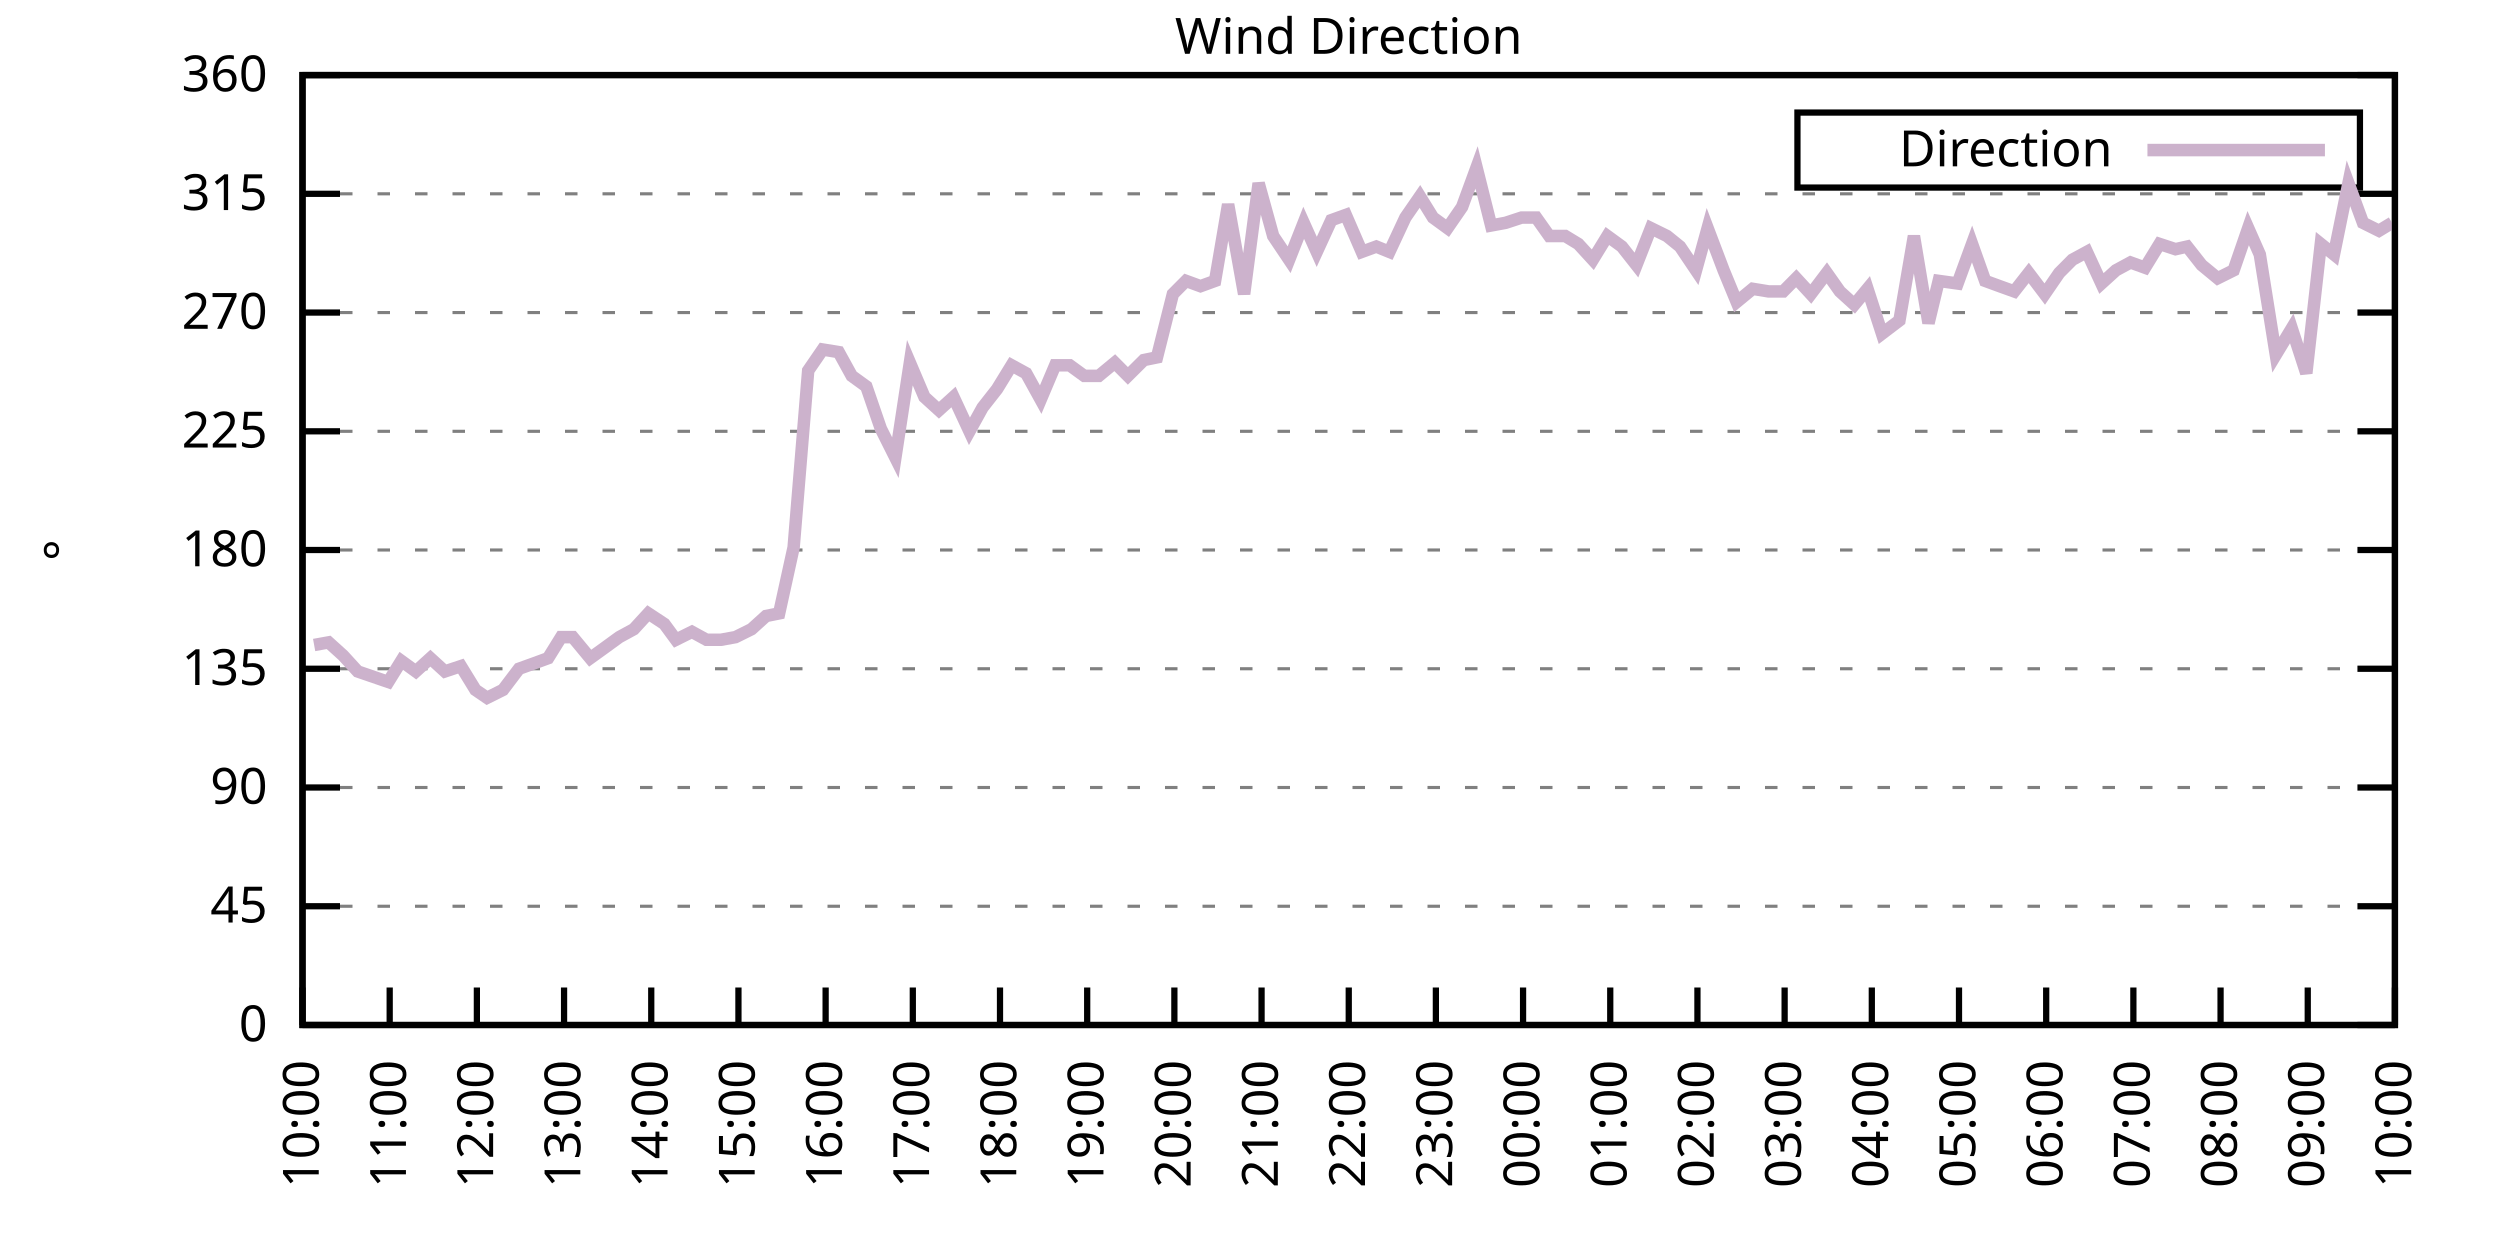
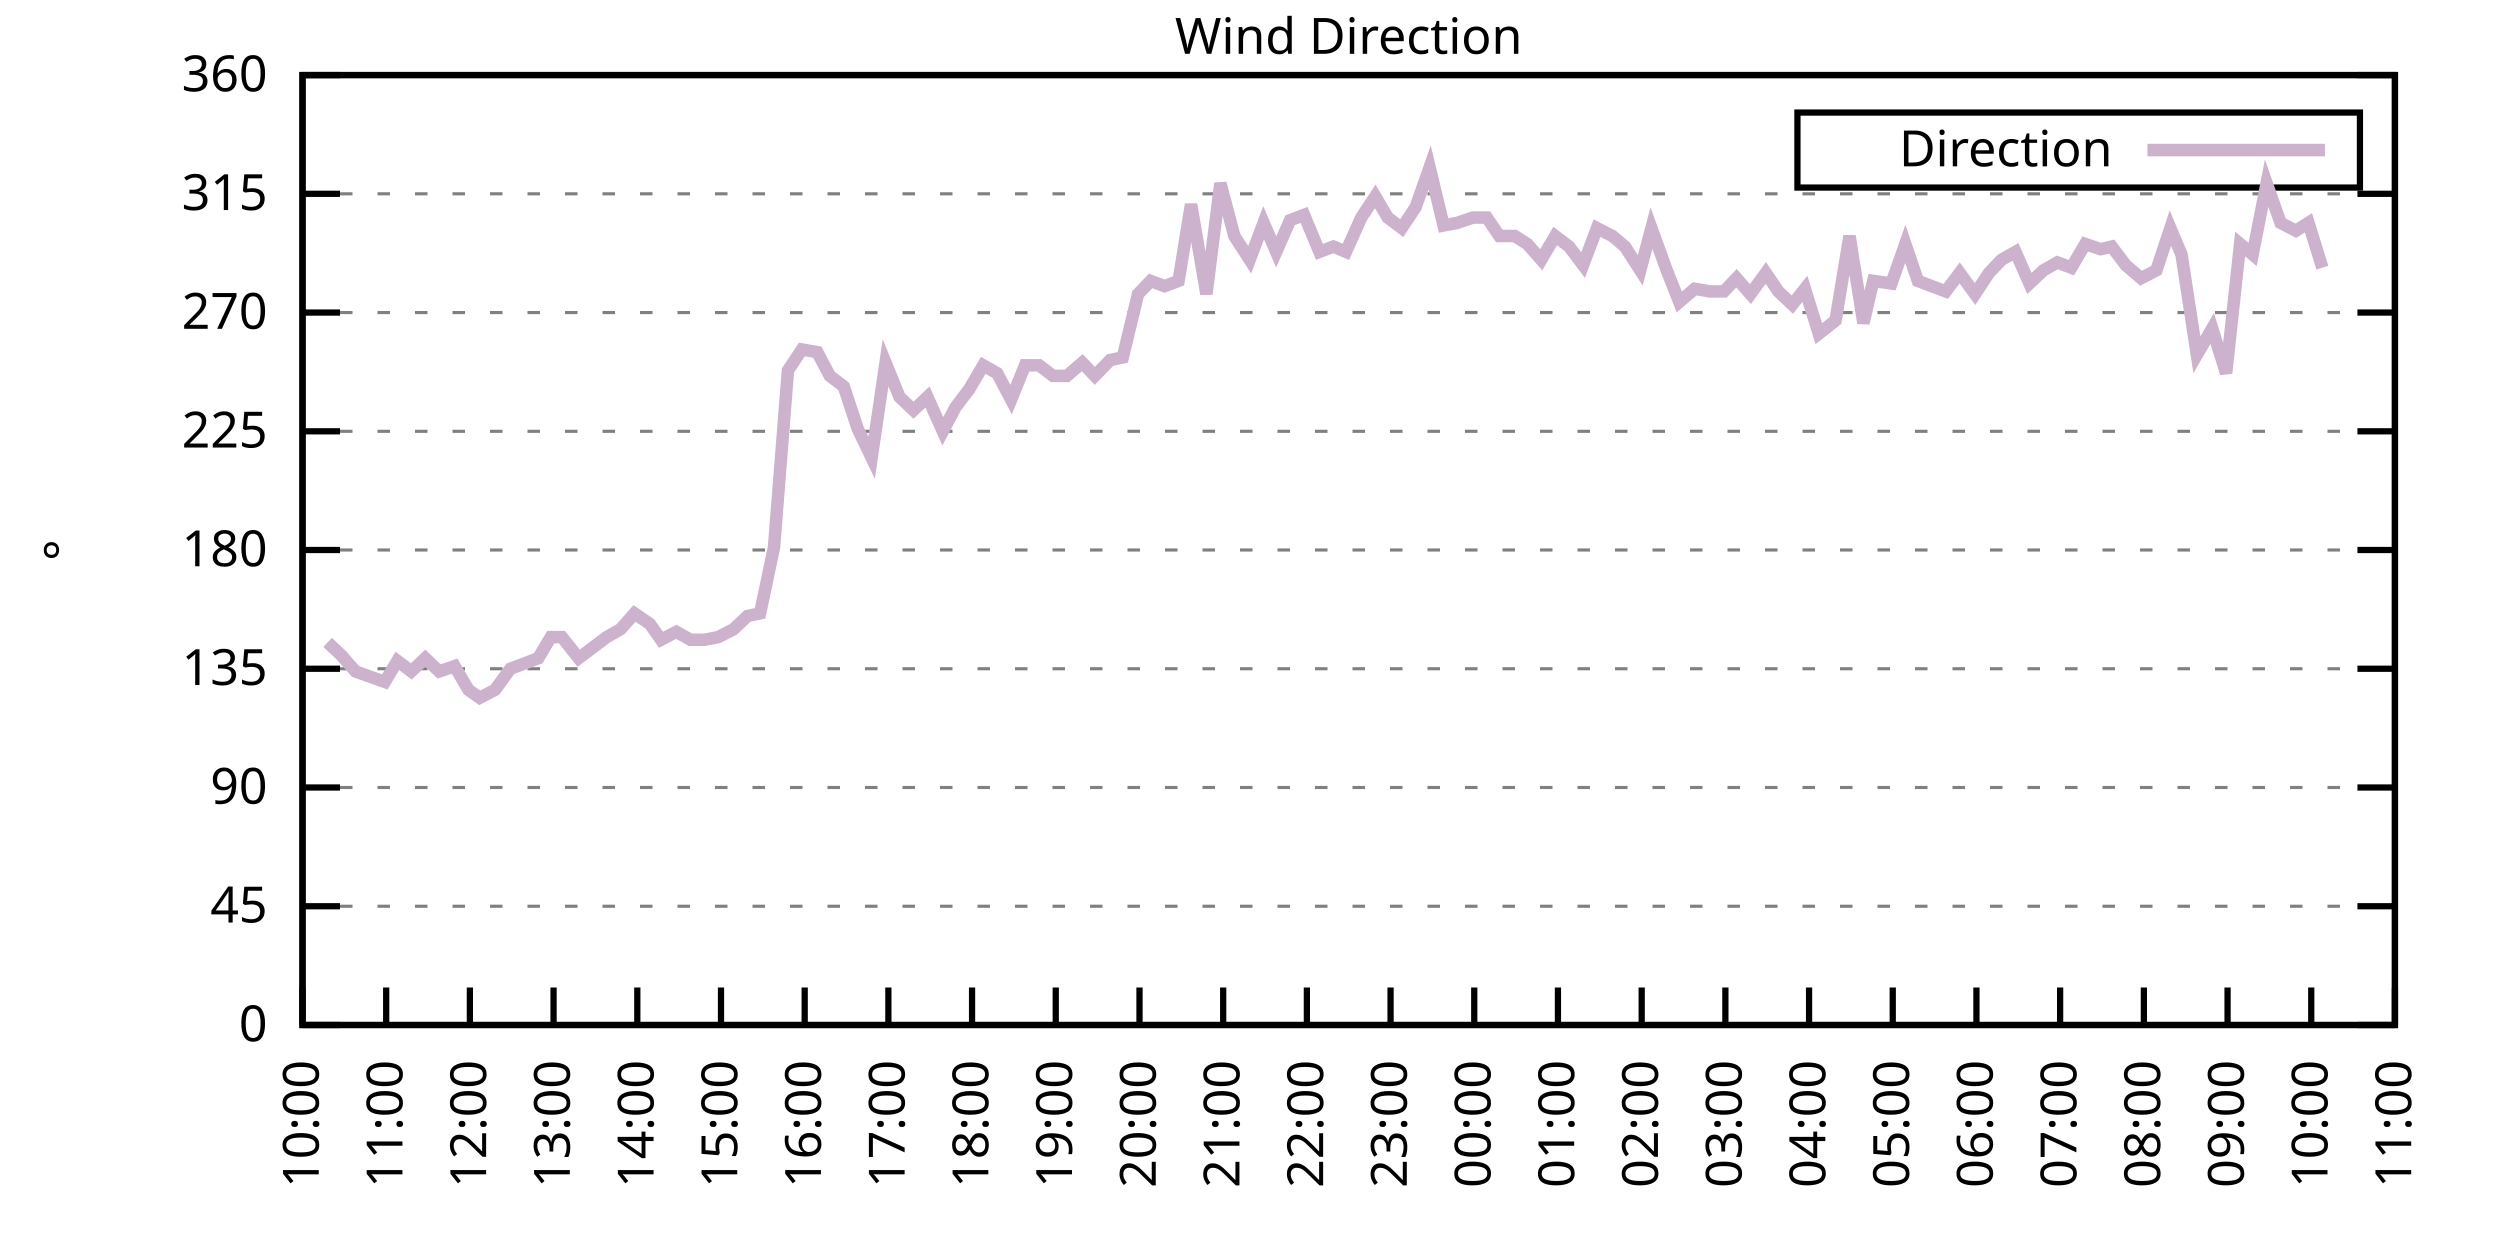
<svg xmlns="http://www.w3.org/2000/svg" xmlns:xlink="http://www.w3.org/1999/xlink" width="400" height="200" viewBox="0 0 400 200">
  <g id="gnuplot_canvas">
    <rect x="0" y="0" width="400" height="200" fill="none" />
    <defs>
      <circle id="gpDot" r="0.5" stroke-width="0.5" stroke="currentColor" />
      <path id="gpPt0" stroke-width="0.333" stroke="currentColor" d="M-1,0 h2 M0,-1 v2" />
      <path id="gpPt1" stroke-width="0.333" stroke="currentColor" d="M-1,-1 L1,1 M1,-1 L-1,1" />
      <path id="gpPt2" stroke-width="0.333" stroke="currentColor" d="M-1,0 L1,0 M0,-1 L0,1 M-1,-1 L1,1 M-1,1 L1,-1" />
      <rect id="gpPt3" stroke-width="0.333" stroke="currentColor" x="-1" y="-1" width="2" height="2" />
      <rect id="gpPt4" stroke-width="0.333" stroke="currentColor" fill="currentColor" x="-1" y="-1" width="2" height="2" />
      <circle id="gpPt5" stroke-width="0.333" stroke="currentColor" cx="0" cy="0" r="1" />
      <use xlink:href="#gpPt5" id="gpPt6" fill="currentColor" stroke="none" />
      <path id="gpPt7" stroke-width="0.333" stroke="currentColor" d="M0,-1.33 L-1.33,0.67 L1.33,0.67 z" />
      <use xlink:href="#gpPt7" id="gpPt8" fill="currentColor" stroke="none" />
      <use xlink:href="#gpPt7" id="gpPt9" stroke="currentColor" transform="rotate(180)" />
      <use xlink:href="#gpPt9" id="gpPt10" fill="currentColor" stroke="none" />
      <use xlink:href="#gpPt3" id="gpPt11" stroke="currentColor" transform="rotate(45)" />
      <use xlink:href="#gpPt11" id="gpPt12" fill="currentColor" stroke="none" />
      <path id="gpPt13" stroke-width="0.333" stroke="currentColor" d="M0,1.330 L1.265,0.411 L0.782,-1.067 L-0.782,-1.076 L-1.265,0.411 z" />
      <use xlink:href="#gpPt13" id="gpPt14" fill="currentColor" stroke="none" />
      <filter id="textbox" filterUnits="objectBoundingBox" x="0" y="0" height="1" width="1">
        <feFlood flood-color="white" flood-opacity="1" result="bgnd" />
        <feComposite in="SourceGraphic" in2="bgnd" operator="atop" />
      </filter>
      <filter id="greybox" filterUnits="objectBoundingBox" x="0" y="0" height="1" width="1">
        <feFlood flood-color="lightgrey" flood-opacity="1" result="grey" />
        <feComposite in="SourceGraphic" in2="grey" operator="atop" />
      </filter>
    </defs>
    <g fill="none" color="white" stroke="currentColor" stroke-width="1.00" stroke-linecap="butt" stroke-linejoin="miter">
</g>
    <g fill="none" color="black" stroke="currentColor" stroke-width="1.00" stroke-linecap="butt" stroke-linejoin="miter">
      <g stroke="none" shape-rendering="crispEdges">
        <polygon fill="rgb(255, 255, 255)" points="48.40,164.00 383.18,164.00 383.18,12.02 48.40,12.02 " />
      </g>
    </g>
    <g fill="none" color="black" stroke="currentColor" stroke-width="1.00" stroke-linecap="butt" stroke-linejoin="miter">
</g>
    <g fill="none" color="black" stroke="black" stroke-width="0.50" stroke-linecap="butt" stroke-linejoin="miter">
</g>
    <g fill="none" color="gray" stroke="currentColor" stroke-width="0.50" stroke-linecap="butt" stroke-linejoin="miter">
      <path stroke="gray" stroke-dasharray="2,4" class="gridline" d="M48.40,164.00 L383.19,164.00  " />
    </g>
    <g fill="none" color="gray" stroke="gray" stroke-width="1.00" stroke-linecap="butt" stroke-linejoin="miter">
</g>
    <g fill="none" color="black" stroke="currentColor" stroke-width="1.00" stroke-linecap="butt" stroke-linejoin="miter">
      <path stroke="black" d="M48.40,164.00 L54.40,164.00 M383.19,164.00 L377.19,164.00  " />
      <g transform="translate(42.80,166.60)" stroke="none" fill="black" font-family="Sans" font-size="8.00" text-anchor="end">
        <text>
          <tspan font-family="Sans"> 0</tspan>
        </text>
      </g>
    </g>
    <g fill="none" color="black" stroke="currentColor" stroke-width="1.00" stroke-linecap="butt" stroke-linejoin="miter">
</g>
    <g fill="none" color="black" stroke="black" stroke-width="0.50" stroke-linecap="butt" stroke-linejoin="miter">
</g>
    <g fill="none" color="gray" stroke="currentColor" stroke-width="0.50" stroke-linecap="butt" stroke-linejoin="miter">
      <path stroke="gray" stroke-dasharray="2,4" class="gridline" d="M48.40,145.00 L383.19,145.00  " />
    </g>
    <g fill="none" color="gray" stroke="gray" stroke-width="1.00" stroke-linecap="butt" stroke-linejoin="miter">
</g>
    <g fill="none" color="black" stroke="currentColor" stroke-width="1.00" stroke-linecap="butt" stroke-linejoin="miter">
      <path stroke="black" d="M48.40,145.00 L54.40,145.00 M383.19,145.00 L377.19,145.00  " />
      <g transform="translate(42.80,147.60)" stroke="none" fill="black" font-family="Sans" font-size="8.00" text-anchor="end">
        <text>
          <tspan font-family="Sans"> 45</tspan>
        </text>
      </g>
    </g>
    <g fill="none" color="black" stroke="currentColor" stroke-width="1.00" stroke-linecap="butt" stroke-linejoin="miter">
</g>
    <g fill="none" color="black" stroke="black" stroke-width="0.50" stroke-linecap="butt" stroke-linejoin="miter">
</g>
    <g fill="none" color="gray" stroke="currentColor" stroke-width="0.50" stroke-linecap="butt" stroke-linejoin="miter">
      <path stroke="gray" stroke-dasharray="2,4" class="gridline" d="M48.40,126.00 L383.19,126.00  " />
    </g>
    <g fill="none" color="gray" stroke="gray" stroke-width="1.00" stroke-linecap="butt" stroke-linejoin="miter">
</g>
    <g fill="none" color="black" stroke="currentColor" stroke-width="1.00" stroke-linecap="butt" stroke-linejoin="miter">
      <path stroke="black" d="M48.40,126.00 L54.40,126.00 M383.19,126.00 L377.19,126.00  " />
      <g transform="translate(42.80,128.60)" stroke="none" fill="black" font-family="Sans" font-size="8.00" text-anchor="end">
        <text>
          <tspan font-family="Sans"> 90</tspan>
        </text>
      </g>
    </g>
    <g fill="none" color="black" stroke="currentColor" stroke-width="1.00" stroke-linecap="butt" stroke-linejoin="miter">
</g>
    <g fill="none" color="black" stroke="black" stroke-width="0.50" stroke-linecap="butt" stroke-linejoin="miter">
</g>
    <g fill="none" color="gray" stroke="currentColor" stroke-width="0.50" stroke-linecap="butt" stroke-linejoin="miter">
      <path stroke="gray" stroke-dasharray="2,4" class="gridline" d="M48.40,107.00 L383.19,107.00  " />
    </g>
    <g fill="none" color="gray" stroke="gray" stroke-width="1.00" stroke-linecap="butt" stroke-linejoin="miter">
</g>
    <g fill="none" color="black" stroke="currentColor" stroke-width="1.00" stroke-linecap="butt" stroke-linejoin="miter">
      <path stroke="black" d="M48.40,107.00 L54.40,107.00 M383.19,107.00 L377.19,107.00  " />
      <g transform="translate(42.80,109.60)" stroke="none" fill="black" font-family="Sans" font-size="8.00" text-anchor="end">
        <text>
          <tspan font-family="Sans"> 135</tspan>
        </text>
      </g>
    </g>
    <g fill="none" color="black" stroke="currentColor" stroke-width="1.00" stroke-linecap="butt" stroke-linejoin="miter">
</g>
    <g fill="none" color="black" stroke="black" stroke-width="0.50" stroke-linecap="butt" stroke-linejoin="miter">
</g>
    <g fill="none" color="gray" stroke="currentColor" stroke-width="0.50" stroke-linecap="butt" stroke-linejoin="miter">
      <path stroke="gray" stroke-dasharray="2,4" class="gridline" d="M48.40,88.00 L383.19,88.00  " />
    </g>
    <g fill="none" color="gray" stroke="gray" stroke-width="1.00" stroke-linecap="butt" stroke-linejoin="miter">
</g>
    <g fill="none" color="black" stroke="currentColor" stroke-width="1.00" stroke-linecap="butt" stroke-linejoin="miter">
      <path stroke="black" d="M48.40,88.00 L54.40,88.00 M383.19,88.00 L377.19,88.00  " />
      <g transform="translate(42.80,90.60)" stroke="none" fill="black" font-family="Sans" font-size="8.00" text-anchor="end">
        <text>
          <tspan font-family="Sans"> 180</tspan>
        </text>
      </g>
    </g>
    <g fill="none" color="black" stroke="currentColor" stroke-width="1.00" stroke-linecap="butt" stroke-linejoin="miter">
</g>
    <g fill="none" color="black" stroke="black" stroke-width="0.50" stroke-linecap="butt" stroke-linejoin="miter">
</g>
    <g fill="none" color="gray" stroke="currentColor" stroke-width="0.50" stroke-linecap="butt" stroke-linejoin="miter">
      <path stroke="gray" stroke-dasharray="2,4" class="gridline" d="M48.40,69.01 L383.19,69.01  " />
    </g>
    <g fill="none" color="gray" stroke="gray" stroke-width="1.00" stroke-linecap="butt" stroke-linejoin="miter">
</g>
    <g fill="none" color="black" stroke="currentColor" stroke-width="1.00" stroke-linecap="butt" stroke-linejoin="miter">
      <path stroke="black" d="M48.40,69.01 L54.40,69.01 M383.19,69.01 L377.19,69.01  " />
      <g transform="translate(42.80,71.61)" stroke="none" fill="black" font-family="Sans" font-size="8.00" text-anchor="end">
        <text>
          <tspan font-family="Sans"> 225</tspan>
        </text>
      </g>
    </g>
    <g fill="none" color="black" stroke="currentColor" stroke-width="1.00" stroke-linecap="butt" stroke-linejoin="miter">
</g>
    <g fill="none" color="black" stroke="black" stroke-width="0.50" stroke-linecap="butt" stroke-linejoin="miter">
</g>
    <g fill="none" color="gray" stroke="currentColor" stroke-width="0.50" stroke-linecap="butt" stroke-linejoin="miter">
      <path stroke="gray" stroke-dasharray="2,4" class="gridline" d="M48.40,50.01 L383.19,50.01  " />
    </g>
    <g fill="none" color="gray" stroke="gray" stroke-width="1.00" stroke-linecap="butt" stroke-linejoin="miter">
</g>
    <g fill="none" color="black" stroke="currentColor" stroke-width="1.00" stroke-linecap="butt" stroke-linejoin="miter">
      <path stroke="black" d="M48.40,50.01 L54.40,50.01 M383.19,50.01 L377.19,50.01  " />
      <g transform="translate(42.80,52.61)" stroke="none" fill="black" font-family="Sans" font-size="8.00" text-anchor="end">
        <text>
          <tspan font-family="Sans"> 270</tspan>
        </text>
      </g>
    </g>
    <g fill="none" color="black" stroke="currentColor" stroke-width="1.00" stroke-linecap="butt" stroke-linejoin="miter">
</g>
    <g fill="none" color="black" stroke="black" stroke-width="0.50" stroke-linecap="butt" stroke-linejoin="miter">
</g>
    <g fill="none" color="gray" stroke="currentColor" stroke-width="0.50" stroke-linecap="butt" stroke-linejoin="miter">
      <path stroke="gray" stroke-dasharray="2,4" class="gridline" d="M48.40,31.01 L383.19,31.01  " />
    </g>
    <g fill="none" color="gray" stroke="gray" stroke-width="1.00" stroke-linecap="butt" stroke-linejoin="miter">
</g>
    <g fill="none" color="black" stroke="currentColor" stroke-width="1.00" stroke-linecap="butt" stroke-linejoin="miter">
      <path stroke="black" d="M48.40,31.01 L54.40,31.01 M383.19,31.01 L377.19,31.01  " />
      <g transform="translate(42.80,33.61)" stroke="none" fill="black" font-family="Sans" font-size="8.00" text-anchor="end">
        <text>
          <tspan font-family="Sans"> 315</tspan>
        </text>
      </g>
    </g>
    <g fill="none" color="black" stroke="currentColor" stroke-width="1.00" stroke-linecap="butt" stroke-linejoin="miter">
</g>
    <g fill="none" color="black" stroke="black" stroke-width="0.50" stroke-linecap="butt" stroke-linejoin="miter">
</g>
    <g fill="none" color="gray" stroke="currentColor" stroke-width="0.50" stroke-linecap="butt" stroke-linejoin="miter">
      <path stroke="gray" stroke-dasharray="2,4" class="gridline" d="M48.40,12.01 L383.19,12.01  " />
    </g>
    <g fill="none" color="gray" stroke="gray" stroke-width="1.00" stroke-linecap="butt" stroke-linejoin="miter">
</g>
    <g fill="none" color="black" stroke="currentColor" stroke-width="1.00" stroke-linecap="butt" stroke-linejoin="miter">
      <path stroke="black" d="M48.40,12.01 L54.40,12.01 M383.19,12.01 L377.19,12.01  " />
      <g transform="translate(42.80,14.61)" stroke="none" fill="black" font-family="Sans" font-size="8.00" text-anchor="end">
        <text>
          <tspan font-family="Sans"> 360</tspan>
        </text>
      </g>
    </g>
    <g fill="none" color="black" stroke="currentColor" stroke-width="1.00" stroke-linecap="butt" stroke-linejoin="miter">
      <path stroke="black" d="M48.40,164.00 L48.40,158.00  " />
      <g transform="translate(51.00,169.60) rotate(270.00)" stroke="none" fill="black" font-family="Sans" font-size="8.00" text-anchor="end">
        <text>
          <tspan font-family="Sans">10:00</tspan>
        </text>
      </g>
    </g>
    <g fill="none" color="black" stroke="currentColor" stroke-width="1.00" stroke-linecap="butt" stroke-linejoin="miter">
-       <path stroke="black" d="M62.35,164.00 L62.35,158.00  " />
-       <g transform="translate(64.95,169.60) rotate(270.00)" stroke="none" fill="black" font-family="Sans" font-size="8.00" text-anchor="end">
+       <path stroke="black" d="M61.79,164.00 L61.79,158.00  " />
+       <g transform="translate(64.39,169.60) rotate(270.00)" stroke="none" fill="black" font-family="Sans" font-size="8.00" text-anchor="end">
        <text>
          <tspan font-family="Sans">11:00</tspan>
        </text>
      </g>
    </g>
    <g fill="none" color="black" stroke="currentColor" stroke-width="1.00" stroke-linecap="butt" stroke-linejoin="miter">
-       <path stroke="black" d="M76.30,164.00 L76.30,158.00  " />
-       <g transform="translate(78.90,169.60) rotate(270.00)" stroke="none" fill="black" font-family="Sans" font-size="8.00" text-anchor="end">
+       <path stroke="black" d="M75.18,164.00 L75.18,158.00  " />
+       <g transform="translate(77.78,169.60) rotate(270.00)" stroke="none" fill="black" font-family="Sans" font-size="8.00" text-anchor="end">
        <text>
          <tspan font-family="Sans">12:00</tspan>
        </text>
      </g>
    </g>
    <g fill="none" color="black" stroke="currentColor" stroke-width="1.00" stroke-linecap="butt" stroke-linejoin="miter">
-       <path stroke="black" d="M90.25,164.00 L90.25,158.00  " />
-       <g transform="translate(92.85,169.60) rotate(270.00)" stroke="none" fill="black" font-family="Sans" font-size="8.00" text-anchor="end">
+       <path stroke="black" d="M88.57,164.00 L88.57,158.00  " />
+       <g transform="translate(91.17,169.60) rotate(270.00)" stroke="none" fill="black" font-family="Sans" font-size="8.00" text-anchor="end">
        <text>
          <tspan font-family="Sans">13:00</tspan>
        </text>
      </g>
    </g>
    <g fill="none" color="black" stroke="currentColor" stroke-width="1.00" stroke-linecap="butt" stroke-linejoin="miter">
-       <path stroke="black" d="M104.20,164.00 L104.20,158.00  " />
-       <g transform="translate(106.80,169.60) rotate(270.00)" stroke="none" fill="black" font-family="Sans" font-size="8.00" text-anchor="end">
+       <path stroke="black" d="M101.97,164.00 L101.97,158.00  " />
+       <g transform="translate(104.57,169.60) rotate(270.00)" stroke="none" fill="black" font-family="Sans" font-size="8.00" text-anchor="end">
        <text>
          <tspan font-family="Sans">14:00</tspan>
        </text>
      </g>
    </g>
    <g fill="none" color="black" stroke="currentColor" stroke-width="1.00" stroke-linecap="butt" stroke-linejoin="miter">
-       <path stroke="black" d="M118.15,164.00 L118.15,158.00  " />
-       <g transform="translate(120.75,169.60) rotate(270.00)" stroke="none" fill="black" font-family="Sans" font-size="8.00" text-anchor="end">
+       <path stroke="black" d="M115.36,164.00 L115.36,158.00  " />
+       <g transform="translate(117.96,169.60) rotate(270.00)" stroke="none" fill="black" font-family="Sans" font-size="8.00" text-anchor="end">
        <text>
          <tspan font-family="Sans">15:00</tspan>
        </text>
      </g>
    </g>
    <g fill="none" color="black" stroke="currentColor" stroke-width="1.00" stroke-linecap="butt" stroke-linejoin="miter">
-       <path stroke="black" d="M132.10,164.00 L132.10,158.00  " />
-       <g transform="translate(134.70,169.60) rotate(270.00)" stroke="none" fill="black" font-family="Sans" font-size="8.00" text-anchor="end">
+       <path stroke="black" d="M128.75,164.00 L128.75,158.00  " />
+       <g transform="translate(131.35,169.60) rotate(270.00)" stroke="none" fill="black" font-family="Sans" font-size="8.00" text-anchor="end">
        <text>
          <tspan font-family="Sans">16:00</tspan>
        </text>
      </g>
    </g>
    <g fill="none" color="black" stroke="currentColor" stroke-width="1.00" stroke-linecap="butt" stroke-linejoin="miter">
-       <path stroke="black" d="M146.05,164.00 L146.05,158.00  " />
-       <g transform="translate(148.65,169.60) rotate(270.00)" stroke="none" fill="black" font-family="Sans" font-size="8.00" text-anchor="end">
+       <path stroke="black" d="M142.14,164.00 L142.14,158.00  " />
+       <g transform="translate(144.74,169.60) rotate(270.00)" stroke="none" fill="black" font-family="Sans" font-size="8.00" text-anchor="end">
        <text>
          <tspan font-family="Sans">17:00</tspan>
        </text>
      </g>
    </g>
    <g fill="none" color="black" stroke="currentColor" stroke-width="1.00" stroke-linecap="butt" stroke-linejoin="miter">
-       <path stroke="black" d="M160.00,164.00 L160.00,158.00  " />
-       <g transform="translate(162.60,169.60) rotate(270.00)" stroke="none" fill="black" font-family="Sans" font-size="8.00" text-anchor="end">
+       <path stroke="black" d="M155.53,164.00 L155.53,158.00  " />
+       <g transform="translate(158.13,169.60) rotate(270.00)" stroke="none" fill="black" font-family="Sans" font-size="8.00" text-anchor="end">
        <text>
          <tspan font-family="Sans">18:00</tspan>
        </text>
      </g>
    </g>
    <g fill="none" color="black" stroke="currentColor" stroke-width="1.00" stroke-linecap="butt" stroke-linejoin="miter">
-       <path stroke="black" d="M173.95,164.00 L173.95,158.00  " />
-       <g transform="translate(176.55,169.60) rotate(270.00)" stroke="none" fill="black" font-family="Sans" font-size="8.00" text-anchor="end">
+       <path stroke="black" d="M168.92,164.00 L168.92,158.00  " />
+       <g transform="translate(171.52,169.60) rotate(270.00)" stroke="none" fill="black" font-family="Sans" font-size="8.00" text-anchor="end">
        <text>
          <tspan font-family="Sans">19:00</tspan>
        </text>
      </g>
    </g>
    <g fill="none" color="black" stroke="currentColor" stroke-width="1.00" stroke-linecap="butt" stroke-linejoin="miter">
-       <path stroke="black" d="M187.90,164.00 L187.90,158.00  " />
-       <g transform="translate(190.50,169.60) rotate(270.00)" stroke="none" fill="black" font-family="Sans" font-size="8.00" text-anchor="end">
+       <path stroke="black" d="M182.32,164.00 L182.32,158.00  " />
+       <g transform="translate(184.92,169.60) rotate(270.00)" stroke="none" fill="black" font-family="Sans" font-size="8.00" text-anchor="end">
        <text>
          <tspan font-family="Sans">20:00</tspan>
        </text>
      </g>
    </g>
    <g fill="none" color="black" stroke="currentColor" stroke-width="1.00" stroke-linecap="butt" stroke-linejoin="miter">
-       <path stroke="black" d="M201.85,164.00 L201.85,158.00  " />
-       <g transform="translate(204.45,169.60) rotate(270.00)" stroke="none" fill="black" font-family="Sans" font-size="8.00" text-anchor="end">
+       <path stroke="black" d="M195.71,164.00 L195.71,158.00  " />
+       <g transform="translate(198.31,169.60) rotate(270.00)" stroke="none" fill="black" font-family="Sans" font-size="8.00" text-anchor="end">
        <text>
          <tspan font-family="Sans">21:00</tspan>
        </text>
      </g>
    </g>
    <g fill="none" color="black" stroke="currentColor" stroke-width="1.00" stroke-linecap="butt" stroke-linejoin="miter">
-       <path stroke="black" d="M215.80,164.00 L215.80,158.00  " />
-       <g transform="translate(218.40,169.60) rotate(270.00)" stroke="none" fill="black" font-family="Sans" font-size="8.00" text-anchor="end">
+       <path stroke="black" d="M209.10,164.00 L209.10,158.00  " />
+       <g transform="translate(211.70,169.60) rotate(270.00)" stroke="none" fill="black" font-family="Sans" font-size="8.00" text-anchor="end">
        <text>
          <tspan font-family="Sans">22:00</tspan>
        </text>
      </g>
    </g>
    <g fill="none" color="black" stroke="currentColor" stroke-width="1.00" stroke-linecap="butt" stroke-linejoin="miter">
-       <path stroke="black" d="M229.74,164.00 L229.74,158.00  " />
-       <g transform="translate(232.34,169.60) rotate(270.00)" stroke="none" fill="black" font-family="Sans" font-size="8.00" text-anchor="end">
+       <path stroke="black" d="M222.49,164.00 L222.49,158.00  " />
+       <g transform="translate(225.09,169.60) rotate(270.00)" stroke="none" fill="black" font-family="Sans" font-size="8.00" text-anchor="end">
        <text>
          <tspan font-family="Sans">23:00</tspan>
        </text>
      </g>
    </g>
    <g fill="none" color="black" stroke="currentColor" stroke-width="1.00" stroke-linecap="butt" stroke-linejoin="miter">
-       <path stroke="black" d="M243.69,164.00 L243.69,158.00  " />
-       <g transform="translate(246.29,169.60) rotate(270.00)" stroke="none" fill="black" font-family="Sans" font-size="8.00" text-anchor="end">
+       <path stroke="black" d="M235.88,164.00 L235.88,158.00  " />
+       <g transform="translate(238.48,169.60) rotate(270.00)" stroke="none" fill="black" font-family="Sans" font-size="8.00" text-anchor="end">
        <text>
          <tspan font-family="Sans">00:00</tspan>
        </text>
      </g>
    </g>
    <g fill="none" color="black" stroke="currentColor" stroke-width="1.00" stroke-linecap="butt" stroke-linejoin="miter">
-       <path stroke="black" d="M257.64,164.00 L257.64,158.00  " />
-       <g transform="translate(260.24,169.60) rotate(270.00)" stroke="none" fill="black" font-family="Sans" font-size="8.00" text-anchor="end">
+       <path stroke="black" d="M249.27,164.00 L249.27,158.00  " />
+       <g transform="translate(251.87,169.60) rotate(270.00)" stroke="none" fill="black" font-family="Sans" font-size="8.00" text-anchor="end">
        <text>
          <tspan font-family="Sans">01:00</tspan>
        </text>
      </g>
    </g>
    <g fill="none" color="black" stroke="currentColor" stroke-width="1.00" stroke-linecap="butt" stroke-linejoin="miter">
-       <path stroke="black" d="M271.59,164.00 L271.59,158.00  " />
-       <g transform="translate(274.19,169.60) rotate(270.00)" stroke="none" fill="black" font-family="Sans" font-size="8.00" text-anchor="end">
+       <path stroke="black" d="M262.67,164.00 L262.67,158.00  " />
+       <g transform="translate(265.27,169.60) rotate(270.00)" stroke="none" fill="black" font-family="Sans" font-size="8.00" text-anchor="end">
        <text>
          <tspan font-family="Sans">02:00</tspan>
        </text>
      </g>
    </g>
    <g fill="none" color="black" stroke="currentColor" stroke-width="1.00" stroke-linecap="butt" stroke-linejoin="miter">
-       <path stroke="black" d="M285.54,164.00 L285.54,158.00  " />
-       <g transform="translate(288.14,169.60) rotate(270.00)" stroke="none" fill="black" font-family="Sans" font-size="8.00" text-anchor="end">
+       <path stroke="black" d="M276.06,164.00 L276.06,158.00  " />
+       <g transform="translate(278.66,169.60) rotate(270.00)" stroke="none" fill="black" font-family="Sans" font-size="8.00" text-anchor="end">
        <text>
          <tspan font-family="Sans">03:00</tspan>
        </text>
      </g>
    </g>
    <g fill="none" color="black" stroke="currentColor" stroke-width="1.00" stroke-linecap="butt" stroke-linejoin="miter">
-       <path stroke="black" d="M299.49,164.00 L299.49,158.00  " />
-       <g transform="translate(302.09,169.60) rotate(270.00)" stroke="none" fill="black" font-family="Sans" font-size="8.00" text-anchor="end">
+       <path stroke="black" d="M289.45,164.00 L289.45,158.00  " />
+       <g transform="translate(292.05,169.60) rotate(270.00)" stroke="none" fill="black" font-family="Sans" font-size="8.00" text-anchor="end">
        <text>
          <tspan font-family="Sans">04:00</tspan>
        </text>
      </g>
    </g>
    <g fill="none" color="black" stroke="currentColor" stroke-width="1.00" stroke-linecap="butt" stroke-linejoin="miter">
-       <path stroke="black" d="M313.44,164.00 L313.44,158.00  " />
-       <g transform="translate(316.04,169.60) rotate(270.00)" stroke="none" fill="black" font-family="Sans" font-size="8.00" text-anchor="end">
+       <path stroke="black" d="M302.84,164.00 L302.84,158.00  " />
+       <g transform="translate(305.44,169.60) rotate(270.00)" stroke="none" fill="black" font-family="Sans" font-size="8.00" text-anchor="end">
        <text>
          <tspan font-family="Sans">05:00</tspan>
        </text>
      </g>
    </g>
    <g fill="none" color="black" stroke="currentColor" stroke-width="1.00" stroke-linecap="butt" stroke-linejoin="miter">
-       <path stroke="black" d="M327.39,164.00 L327.39,158.00  " />
-       <g transform="translate(329.99,169.60) rotate(270.00)" stroke="none" fill="black" font-family="Sans" font-size="8.00" text-anchor="end">
+       <path stroke="black" d="M316.23,164.00 L316.23,158.00  " />
+       <g transform="translate(318.83,169.60) rotate(270.00)" stroke="none" fill="black" font-family="Sans" font-size="8.00" text-anchor="end">
        <text>
          <tspan font-family="Sans">06:00</tspan>
        </text>
      </g>
    </g>
    <g fill="none" color="black" stroke="currentColor" stroke-width="1.00" stroke-linecap="butt" stroke-linejoin="miter">
-       <path stroke="black" d="M341.34,164.00 L341.34,158.00  " />
-       <g transform="translate(343.94,169.60) rotate(270.00)" stroke="none" fill="black" font-family="Sans" font-size="8.00" text-anchor="end">
+       <path stroke="black" d="M329.62,164.00 L329.62,158.00  " />
+       <g transform="translate(332.22,169.60) rotate(270.00)" stroke="none" fill="black" font-family="Sans" font-size="8.00" text-anchor="end">
        <text>
          <tspan font-family="Sans">07:00</tspan>
        </text>
      </g>
    </g>
    <g fill="none" color="black" stroke="currentColor" stroke-width="1.00" stroke-linecap="butt" stroke-linejoin="miter">
-       <path stroke="black" d="M355.29,164.00 L355.29,158.00  " />
-       <g transform="translate(357.89,169.60) rotate(270.00)" stroke="none" fill="black" font-family="Sans" font-size="8.00" text-anchor="end">
+       <path stroke="black" d="M343.02,164.00 L343.02,158.00  " />
+       <g transform="translate(345.62,169.60) rotate(270.00)" stroke="none" fill="black" font-family="Sans" font-size="8.00" text-anchor="end">
        <text>
          <tspan font-family="Sans">08:00</tspan>
        </text>
      </g>
    </g>
    <g fill="none" color="black" stroke="currentColor" stroke-width="1.00" stroke-linecap="butt" stroke-linejoin="miter">
-       <path stroke="black" d="M369.24,164.00 L369.24,158.00  " />
-       <g transform="translate(371.84,169.60) rotate(270.00)" stroke="none" fill="black" font-family="Sans" font-size="8.00" text-anchor="end">
+       <path stroke="black" d="M356.41,164.00 L356.41,158.00  " />
+       <g transform="translate(359.01,169.60) rotate(270.00)" stroke="none" fill="black" font-family="Sans" font-size="8.00" text-anchor="end">
        <text>
          <tspan font-family="Sans">09:00</tspan>
+         </text>
+       </g>
+     </g>
+     <g fill="none" color="black" stroke="currentColor" stroke-width="1.00" stroke-linecap="butt" stroke-linejoin="miter">
+       <path stroke="black" d="M369.80,164.00 L369.80,158.00  " />
+       <g transform="translate(372.40,169.60) rotate(270.00)" stroke="none" fill="black" font-family="Sans" font-size="8.00" text-anchor="end">
+         <text>
+           <tspan font-family="Sans">10:00</tspan>
        </text>
      </g>
    </g>
    <g fill="none" color="black" stroke="currentColor" stroke-width="1.00" stroke-linecap="butt" stroke-linejoin="miter">
      <path stroke="black" d="M383.19,164.00 L383.19,158.00  " />
      <g transform="translate(385.79,169.60) rotate(270.00)" stroke="none" fill="black" font-family="Sans" font-size="8.00" text-anchor="end">
        <text>
-           <tspan font-family="Sans">10:00</tspan>
+           <tspan font-family="Sans">11:00</tspan>
        </text>
      </g>
    </g>
    <g fill="none" color="black" stroke="currentColor" stroke-width="1.00" stroke-linecap="butt" stroke-linejoin="miter">
</g>
    <g fill="none" color="black" stroke="currentColor" stroke-width="1.00" stroke-linecap="butt" stroke-linejoin="miter">
      <path stroke="black" d="M48.40,12.01 L48.40,164.00 L383.19,164.00 L383.19,12.01 L48.40,12.01 Z  " />
    </g>
    <g fill="none" color="black" stroke="currentColor" stroke-width="1.00" stroke-linecap="butt" stroke-linejoin="miter">
</g>
    <g fill="none" color="black" stroke="currentColor" stroke-width="1.00" stroke-linecap="butt" stroke-linejoin="miter">
      <path stroke="black" d="M287.59,30.01 L287.59,18.01 L377.59,18.01 L377.59,30.01 L287.59,30.01 Z  " />
    </g>
    <g id="Wind_direction_plot_1">
      <g fill="none" color="white" stroke="black" stroke-width="2.00" stroke-linecap="butt" stroke-linejoin="miter">
</g>
      <g fill="none" color="black" stroke="currentColor" stroke-width="2.00" stroke-linecap="butt" stroke-linejoin="miter">
        <g transform="translate(337.99,26.61)" stroke="none" fill="black" font-family="Sans" font-size="8.00" text-anchor="end">
          <text>
            <tspan font-family="Sans">Direction</tspan>
          </text>
        </g>
      </g>
      <g fill="none" color="black" stroke="currentColor" stroke-width="2.00" stroke-linecap="butt" stroke-linejoin="miter">
-         <path stroke="rgb(204, 178, 204)" d="M343.59,24.01 L371.99,24.01 M50.26,103.20 L52.58,102.78 L54.91,104.89 L57.23,107.43 L62.12,109.11 L64.21,105.74   L66.53,107.43 L68.86,105.31 L71.18,107.43 L73.74,106.58 L76.07,110.38 L77.93,111.65 L80.48,110.38 L83.04,107.00   L85.37,106.16 L87.69,105.31 L89.78,101.94 L91.64,101.94 L94.43,105.31 L96.76,103.63 L99.08,101.94 L101.41,100.67   L103.73,98.14 L106.29,99.83 L108.15,102.36 L110.71,101.09 L113.03,102.36 L115.36,102.36 L117.68,101.94 L120.24,100.67   L122.57,98.56 L124.66,98.14 L126.98,87.58 L129.31,59.30 L131.63,55.92 L134.19,56.34 L136.28,60.14 L138.61,61.83   L140.93,68.58 L143.26,73.23 L145.58,58.03 L147.91,63.52 L150.23,65.63 L152.56,63.52 L155.11,69.01 L157.21,65.21   L159.53,62.25 L161.86,58.45 L164.18,59.72 L166.51,63.94 L168.83,58.45 L171.16,58.45 L173.48,60.14 L175.81,60.14   L178.36,58.03 L180.46,60.14 L183.01,57.61 L185.11,57.18 L187.66,47.05 L189.76,44.94 L192.08,45.79 L194.41,44.94   L196.50,32.70 L199.06,47.05 L201.38,29.32 L203.71,37.76 L206.26,41.56 L208.59,35.65 L210.68,40.30 L213.01,35.23   L215.33,34.39 L217.89,40.30 L220.21,39.45 L222.30,40.30 L224.86,34.81 L227.19,31.43 L229.28,34.81 L231.60,36.50   L233.93,33.12 L236.25,26.79 L238.58,36.08 L240.90,35.65 L243.46,34.81 L245.79,34.81 L247.88,37.76 L250.44,37.76   L252.53,39.03 L254.85,41.56 L257.18,37.76 L259.50,39.45 L261.83,42.41 L264.15,36.50 L266.71,37.76 L268.80,39.45   L271.36,43.25 L273.22,36.50 L275.78,43.25 L277.87,48.32 L280.43,46.21 L282.99,46.63 L285.31,46.63 L287.40,44.52   L289.73,47.05 L292.29,43.67 L294.38,46.63 L296.70,48.74 L298.80,46.21 L301.12,53.39 L303.91,51.27 L306.23,37.76   L308.56,51.70 L310.19,44.94 L313.21,45.36 L315.53,39.03 L317.63,44.94 L319.95,45.79 L322.28,46.63 L324.60,43.67   L327.16,47.05 L329.48,43.67 L331.58,41.56 L333.90,40.30 L336.23,45.36 L338.55,43.25 L340.88,41.99 L343.20,42.83   L345.53,39.03 L348.08,39.87 L349.94,39.45 L352.27,42.41 L354.83,44.52 L357.38,43.25 L359.71,36.50 L361.57,40.72   L364.13,56.76 L366.68,52.54 L369.01,59.72 L371.33,39.03 L373.43,40.72 L375.75,29.32 L378.08,35.65 L380.63,36.92   L382.73,35.65  " />
+         <path stroke="rgb(204, 178, 204)" d="M343.59,24.01 L371.99,24.01 M52.42,102.78 L54.65,104.89 L56.88,107.43 L61.57,109.11 L63.58,105.74 L65.81,107.43   L68.04,105.31 L70.27,107.43 L72.73,106.58 L74.96,110.38 L76.75,111.65 L79.20,110.38 L81.66,107.00 L83.89,106.16   L86.12,105.31 L88.13,101.94 L89.91,101.94 L92.59,105.31 L94.82,103.63 L97.06,101.94 L99.29,100.67 L101.52,98.14   L103.98,99.83 L105.76,102.36 L108.22,101.09 L110.45,102.36 L112.68,102.36 L114.91,101.94 L117.37,100.67 L119.60,98.56   L121.61,98.14 L123.84,87.58 L126.07,59.30 L128.30,55.92 L130.76,56.34 L132.77,60.14 L135.00,61.83 L137.23,68.58   L139.46,73.23 L141.69,58.03 L143.93,63.52 L146.16,65.63 L148.39,63.52 L150.85,69.01 L152.85,65.21 L155.09,62.25   L157.32,58.45 L159.55,59.72 L161.78,63.94 L164.01,58.45 L166.25,58.45 L168.48,60.14 L170.71,60.14 L173.17,58.03   L175.17,60.14 L177.63,57.61 L179.64,57.18 L182.09,47.05 L184.10,44.94 L186.33,45.79 L188.57,44.94 L190.57,32.70   L193.03,47.05 L195.26,29.32 L197.49,37.76 L199.95,41.56 L202.18,35.65 L204.19,40.30 L206.42,35.23 L208.65,34.39   L211.11,40.30 L213.34,39.45 L215.35,40.30 L217.80,34.81 L220.04,31.43 L222.04,34.81 L224.28,36.50 L226.51,33.12   L228.74,26.79 L230.97,36.08 L233.20,35.65 L235.66,34.81 L237.89,34.81 L239.90,37.76 L242.36,37.76 L244.36,39.03   L246.60,41.56 L248.83,37.76 L251.06,39.45 L253.29,42.41 L255.52,36.50 L257.98,37.76 L259.99,39.45 L262.44,43.25   L264.23,36.50 L266.68,43.25 L268.69,48.32 L271.15,46.21 L273.60,46.63 L275.83,46.63 L277.84,44.52 L280.07,47.05   L282.53,43.67 L284.54,46.63 L286.77,48.74 L288.78,46.21 L291.01,53.39 L293.69,51.27 L295.92,37.76 L298.15,51.70   L299.72,44.94 L302.62,45.36 L304.85,39.03 L306.86,44.94 L309.09,45.79 L311.32,46.63 L313.55,43.67 L316.01,47.05   L318.24,43.67 L320.25,41.56 L322.48,40.30 L324.71,45.36 L326.95,43.25 L329.18,41.99 L331.41,42.83 L333.64,39.03   L336.10,39.87 L337.88,39.45 L340.11,42.41 L342.57,44.52 L345.02,43.25 L347.26,36.50 L349.04,40.72 L351.50,56.76   L353.95,52.54 L356.18,59.72 L358.42,39.03 L360.42,40.72 L362.66,29.32 L364.89,35.65 L367.34,36.92 L369.35,35.65   L371.58,42.83  " />
      </g>
    </g>
    <g fill="none" color="black" stroke="currentColor" stroke-width="2.00" stroke-linecap="butt" stroke-linejoin="miter">
</g>
    <g fill="none" color="black" stroke="black" stroke-width="1.00" stroke-linecap="butt" stroke-linejoin="miter">
</g>
    <g fill="none" color="black" stroke="currentColor" stroke-width="1.00" stroke-linecap="butt" stroke-linejoin="miter">
      <path stroke="black" d="M48.40,12.01 L48.40,164.00 L383.19,164.00 L383.19,12.01 L48.40,12.01 Z  " />
      <g transform="translate(12.80,88.01) rotate(270.00)" stroke="none" fill="black" font-family="Sans" font-size="8.00" text-anchor="middle">
        <text>
          <tspan font-family="Sans">°</tspan>
        </text>
      </g>
    </g>
    <g fill="none" color="black" stroke="currentColor" stroke-width="1.00" stroke-linecap="butt" stroke-linejoin="miter">
</g>
    <g fill="none" color="black" stroke="currentColor" stroke-width="1.00" stroke-linecap="butt" stroke-linejoin="miter">
      <g transform="translate(215.79,8.61)" stroke="none" fill="black" font-family="Sans" font-size="8.00" text-anchor="middle">
        <text>
          <tspan font-family="Sans">Wind Direction</tspan>
        </text>
      </g>
    </g>
    <g fill="none" color="black" stroke="currentColor" stroke-width="1.00" stroke-linecap="butt" stroke-linejoin="miter">
</g>
  </g>
</svg>
